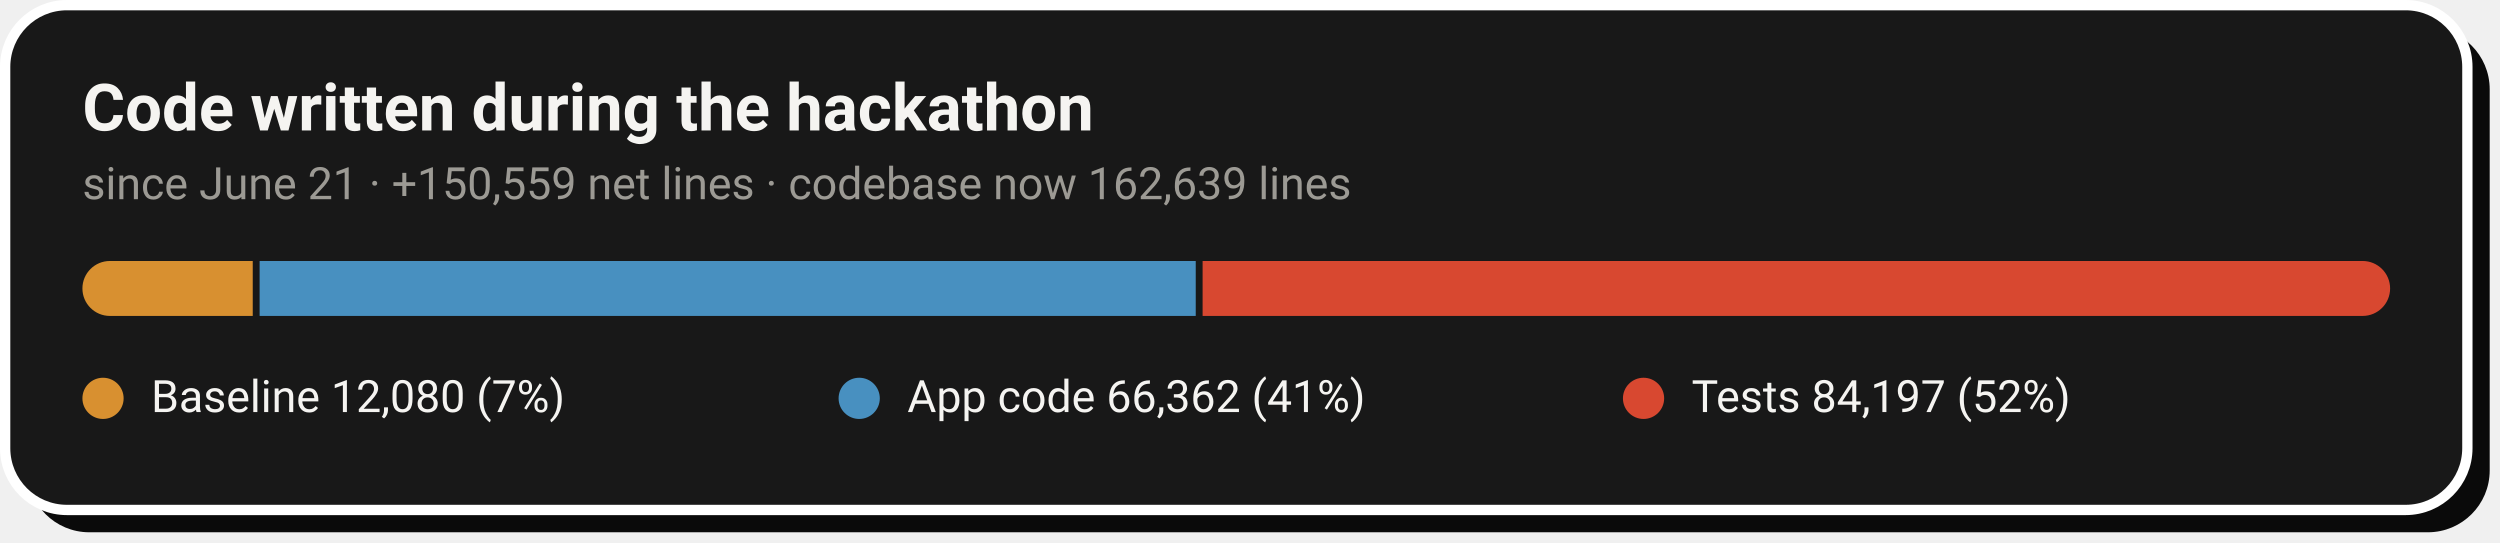
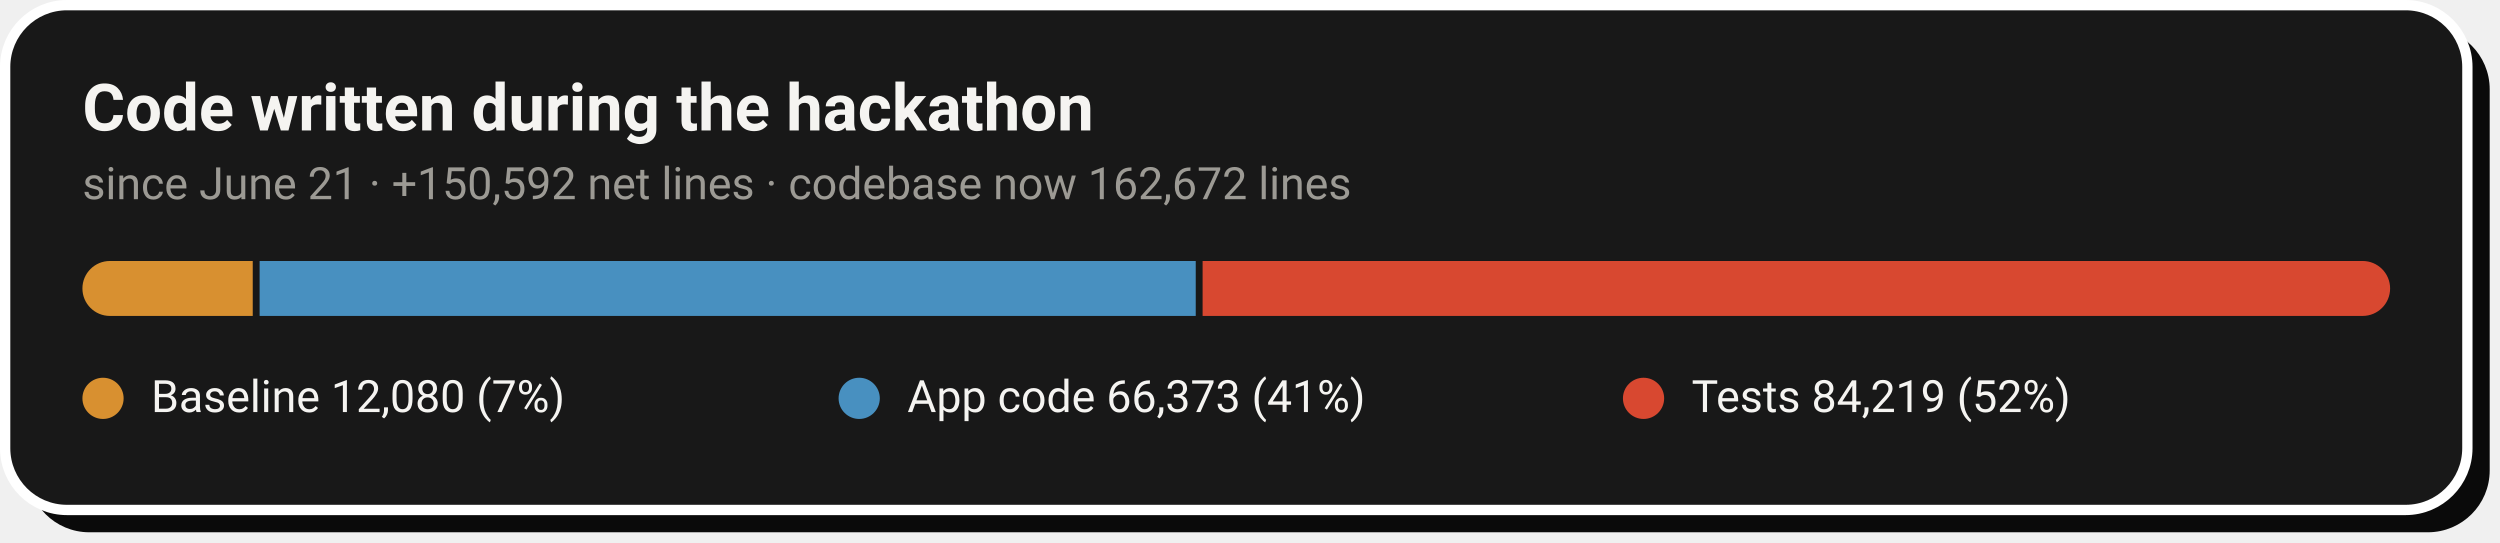
- <svg xmlns="http://www.w3.org/2000/svg" width="728" height="158" viewBox="0 0 728 158" role="img" aria-label="Code growth: 12,080 baseline lines, 66,362 application lines and 84,197 test lines added during the hackathon">
+ <svg xmlns="http://www.w3.org/2000/svg" width="728" height="158" viewBox="0 0 728 158" role="img" aria-label="Code growth: 12,080 baseline lines, 66,373 application lines and 84,219 test lines added during the hackathon">
  <rect x="8" y="8" width="717" height="147" rx="18" fill="#0A0A0A" />
  <rect x="1.5" y="1.5" width="717" height="147" rx="18" fill="#181818" stroke="#FFFFFF" stroke-width="3" />
  <text x="24" y="38" font-family="-apple-system,'Segoe UI',Roboto,Helvetica,Arial,sans-serif" font-size="19" font-weight="700" fill="#F5F4F1">Code written during the hackathon</text>
-   <text x="24" y="58" font-family="-apple-system,'Segoe UI',Roboto,Helvetica,Arial,sans-serif" font-size="13" fill="#9C9A94">since June 21 · +150,559 net lines · codebase now 162,639 lines</text>
+   <text x="24" y="58" font-family="-apple-system,'Segoe UI',Roboto,Helvetica,Arial,sans-serif" font-size="13" fill="#9C9A94">since June 21 · +150,592 net lines · codebase now 162,672 lines</text>
  <clipPath id="pill">
    <rect x="24" y="76" width="672" height="16" rx="8.0" />
  </clipPath>
  <g clip-path="url(#pill)">
    <rect x="24.0" y="76" width="49.6" height="16" fill="#D89030" />
    <rect x="75.6" y="76" width="272.6" height="16" fill="#4890C0" />
    <rect x="350.2" y="76" width="345.8" height="16" fill="#D84830" />
  </g>
  <circle cx="30.0" cy="116" r="6" fill="#D89030" />
  <text x="44.0" y="120" font-family="-apple-system,'Segoe UI',Roboto,Helvetica,Arial,sans-serif" font-size="13" fill="#F5F4F1">Baseline  12,080 (7%)</text>
  <circle cx="250.2" cy="116" r="6" fill="#4890C0" />
-   <text x="264.2" y="120" font-family="-apple-system,'Segoe UI',Roboto,Helvetica,Arial,sans-serif" font-size="13" fill="#F5F4F1">App code  66,362 (41%)</text>
+   <text x="264.2" y="120" font-family="-apple-system,'Segoe UI',Roboto,Helvetica,Arial,sans-serif" font-size="13" fill="#F5F4F1">App code  66,373 (41%)</text>
  <circle cx="478.6" cy="116" r="6" fill="#D84830" />
-   <text x="492.6" y="120" font-family="-apple-system,'Segoe UI',Roboto,Helvetica,Arial,sans-serif" font-size="13" fill="#F5F4F1">Tests  84,197 (52%)</text>
+   <text x="492.6" y="120" font-family="-apple-system,'Segoe UI',Roboto,Helvetica,Arial,sans-serif" font-size="13" fill="#F5F4F1">Tests  84,219 (52%)</text>
</svg>
